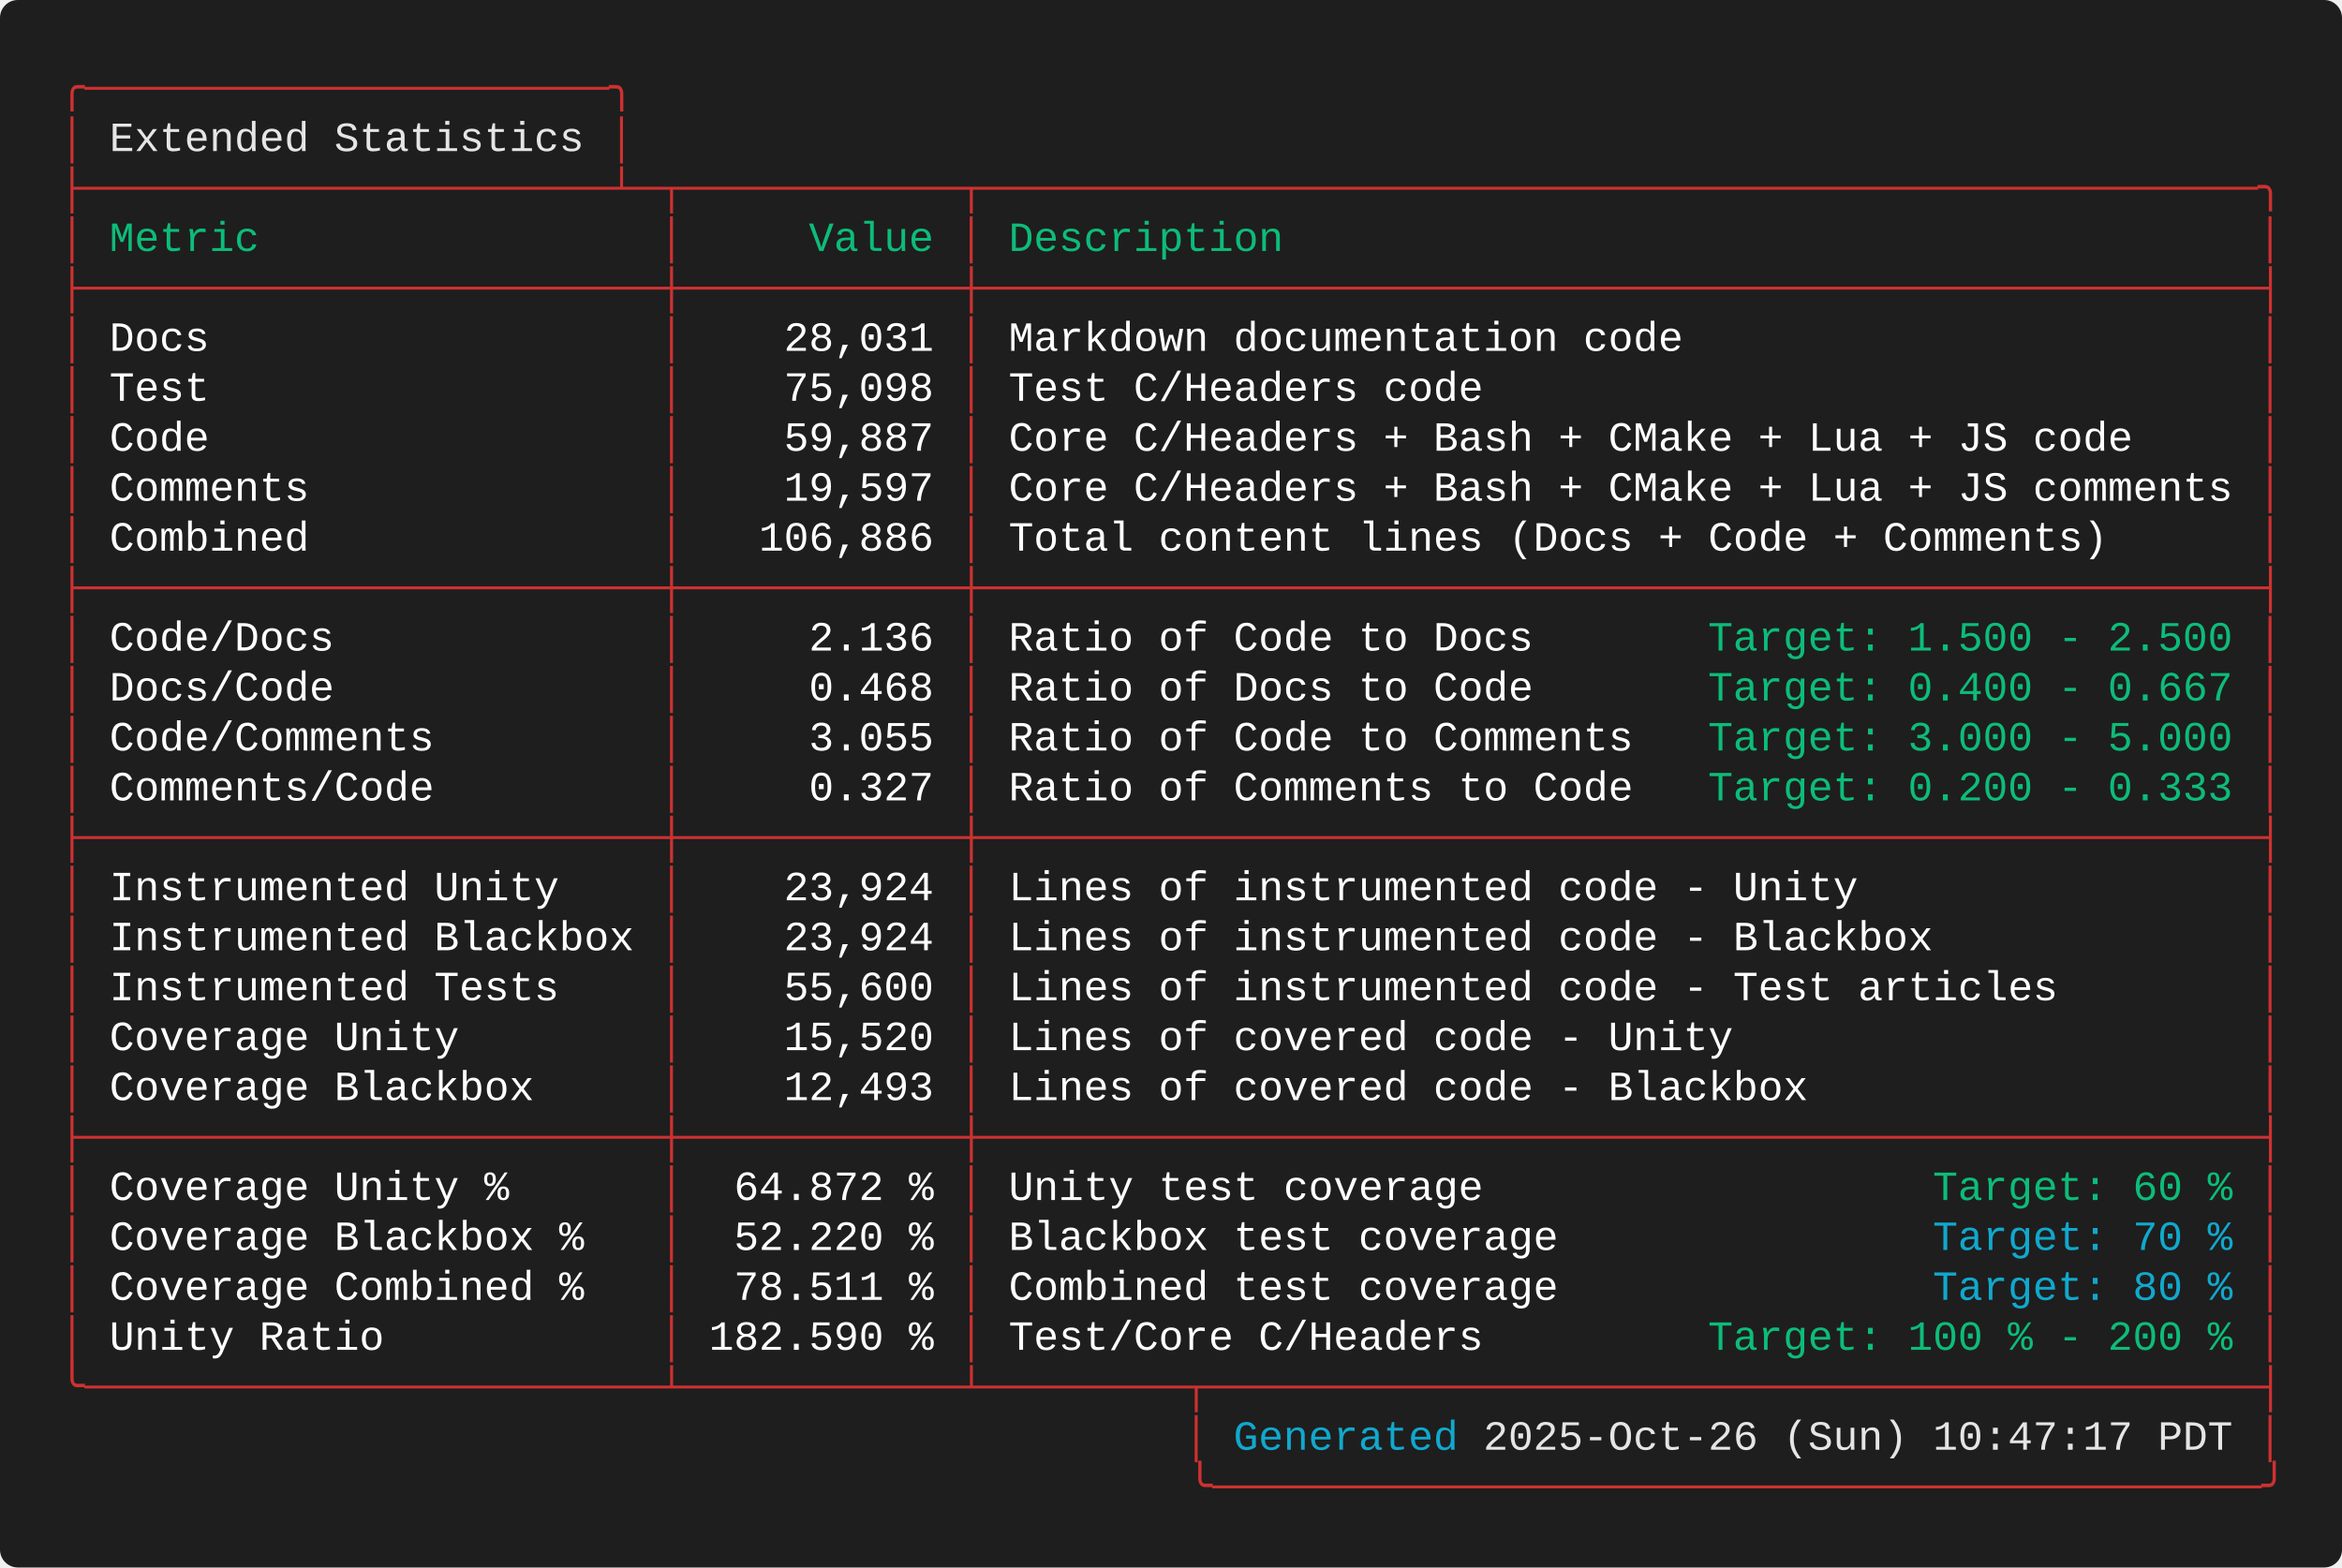
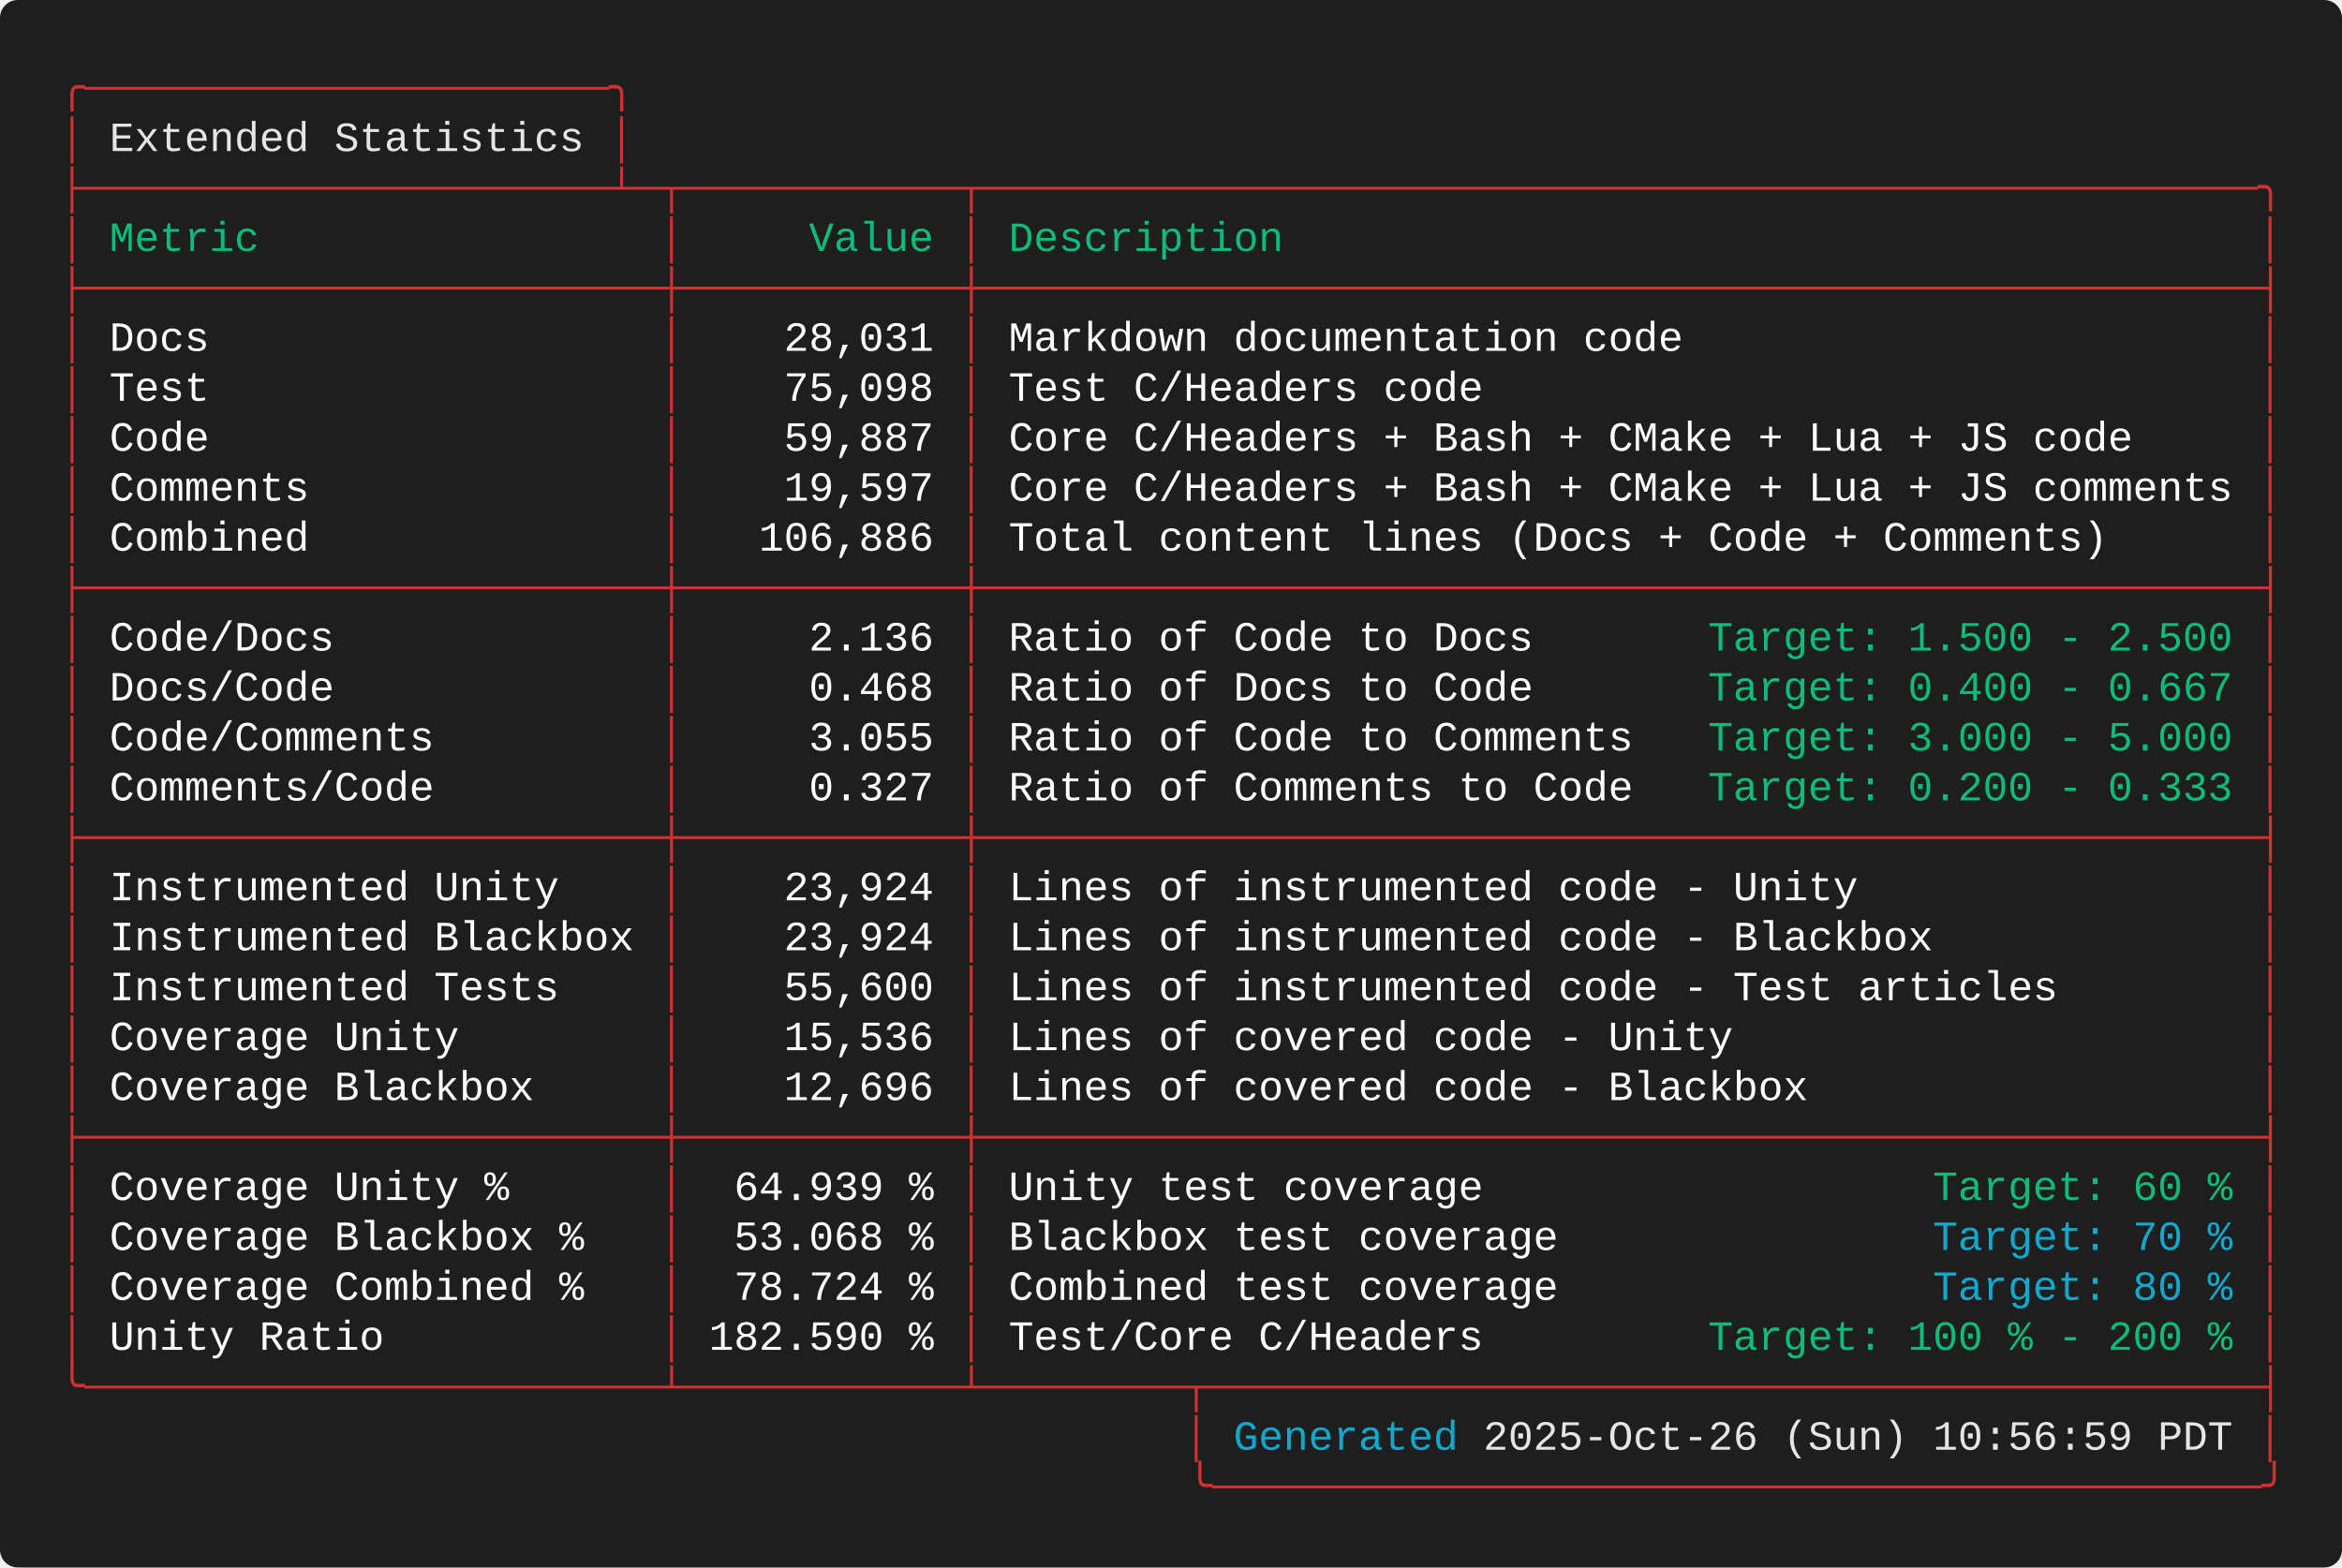
<svg xmlns="http://www.w3.org/2000/svg" width="787.60" height="527.20" viewBox="0 0 787.60 527.20">
  <defs>
    <style type="text/css">.terminal-text { font-family: 'Consolas', 'Consolas', 'Monaco', 'Courier New', monospace; }</style>
  </defs>
  <rect width="100%" height="100%" fill="#1e1e1e" rx="6" />
  <text x="20.00" y="34.00" font-size="14" class="terminal-text" xml:space="preserve" textLength="193.20" lengthAdjust="spacingAndGlyphs" fill="#cd3131">╭─────────────────────╮</text>
  <text x="20.00" y="50.80" font-size="14" class="terminal-text" xml:space="preserve" textLength="16.80" lengthAdjust="spacingAndGlyphs" fill="#cd3131">│ </text>
  <text x="36.80" y="50.80" font-size="14" class="terminal-text" xml:space="preserve" textLength="159.60" lengthAdjust="spacingAndGlyphs" fill="#e5e5e5">Extended Statistics</text>
  <text x="196.40" y="50.80" font-size="14" class="terminal-text" xml:space="preserve" textLength="8.40" lengthAdjust="spacingAndGlyphs" fill="#ffffff"> </text>
  <text x="204.80" y="50.80" font-size="14" class="terminal-text" xml:space="preserve" textLength="8.40" lengthAdjust="spacingAndGlyphs" fill="#cd3131">│</text>
  <text x="20.00" y="67.60" font-size="14" class="terminal-text" xml:space="preserve" textLength="747.60" lengthAdjust="spacingAndGlyphs" fill="#cd3131">├─────────────────────┴─┬───────────┬───────────────────────────────────────────────────╮</text>
  <text x="20.00" y="84.40" font-size="14" class="terminal-text" xml:space="preserve" textLength="8.40" lengthAdjust="spacingAndGlyphs" fill="#cd3131">│</text>
  <text x="28.40" y="84.40" font-size="14" class="terminal-text" xml:space="preserve" textLength="193.20" lengthAdjust="spacingAndGlyphs" fill="#0dbc79"> Metric                </text>
  <text x="221.60" y="84.40" font-size="14" class="terminal-text" xml:space="preserve" textLength="8.40" lengthAdjust="spacingAndGlyphs" fill="#cd3131">│</text>
  <text x="230.00" y="84.40" font-size="14" class="terminal-text" xml:space="preserve" textLength="92.40" lengthAdjust="spacingAndGlyphs" fill="#0dbc79">     Value </text>
  <text x="322.40" y="84.40" font-size="14" class="terminal-text" xml:space="preserve" textLength="8.40" lengthAdjust="spacingAndGlyphs" fill="#cd3131">│</text>
  <text x="330.80" y="84.40" font-size="14" class="terminal-text" xml:space="preserve" textLength="428.40" lengthAdjust="spacingAndGlyphs" fill="#0dbc79"> Description                                       </text>
  <text x="759.20" y="84.40" font-size="14" class="terminal-text" xml:space="preserve" textLength="8.40" lengthAdjust="spacingAndGlyphs" fill="#cd3131">│</text>
  <text x="20.00" y="101.20" font-size="14" class="terminal-text" xml:space="preserve" textLength="747.60" lengthAdjust="spacingAndGlyphs" fill="#cd3131">├───────────────────────┼───────────┼───────────────────────────────────────────────────┤</text>
  <text x="20.00" y="118.00" font-size="14" class="terminal-text" xml:space="preserve" textLength="8.40" lengthAdjust="spacingAndGlyphs" fill="#cd3131">│</text>
  <text x="28.40" y="118.00" font-size="14" class="terminal-text" xml:space="preserve" textLength="193.20" lengthAdjust="spacingAndGlyphs" fill="#ffffff"> Docs                  </text>
  <text x="221.60" y="118.00" font-size="14" class="terminal-text" xml:space="preserve" textLength="8.40" lengthAdjust="spacingAndGlyphs" fill="#cd3131">│</text>
  <text x="230.00" y="118.00" font-size="14" class="terminal-text" xml:space="preserve" textLength="92.40" lengthAdjust="spacingAndGlyphs" fill="#ffffff">    28,031 </text>
  <text x="322.40" y="118.00" font-size="14" class="terminal-text" xml:space="preserve" textLength="8.40" lengthAdjust="spacingAndGlyphs" fill="#cd3131">│</text>
  <text x="330.80" y="118.00" font-size="14" class="terminal-text" xml:space="preserve" textLength="428.40" lengthAdjust="spacingAndGlyphs" fill="#ffffff"> Markdown documentation code                       </text>
  <text x="759.20" y="118.00" font-size="14" class="terminal-text" xml:space="preserve" textLength="8.40" lengthAdjust="spacingAndGlyphs" fill="#cd3131">│</text>
  <text x="20.00" y="134.80" font-size="14" class="terminal-text" xml:space="preserve" textLength="8.40" lengthAdjust="spacingAndGlyphs" fill="#cd3131">│</text>
  <text x="28.40" y="134.80" font-size="14" class="terminal-text" xml:space="preserve" textLength="193.20" lengthAdjust="spacingAndGlyphs" fill="#ffffff"> Test                  </text>
  <text x="221.60" y="134.80" font-size="14" class="terminal-text" xml:space="preserve" textLength="8.40" lengthAdjust="spacingAndGlyphs" fill="#cd3131">│</text>
  <text x="230.00" y="134.80" font-size="14" class="terminal-text" xml:space="preserve" textLength="92.40" lengthAdjust="spacingAndGlyphs" fill="#ffffff">    75,098 </text>
  <text x="322.40" y="134.80" font-size="14" class="terminal-text" xml:space="preserve" textLength="8.40" lengthAdjust="spacingAndGlyphs" fill="#cd3131">│</text>
  <text x="330.80" y="134.80" font-size="14" class="terminal-text" xml:space="preserve" textLength="428.40" lengthAdjust="spacingAndGlyphs" fill="#ffffff"> Test C/Headers code                               </text>
  <text x="759.20" y="134.80" font-size="14" class="terminal-text" xml:space="preserve" textLength="8.40" lengthAdjust="spacingAndGlyphs" fill="#cd3131">│</text>
  <text x="20.00" y="151.60" font-size="14" class="terminal-text" xml:space="preserve" textLength="8.40" lengthAdjust="spacingAndGlyphs" fill="#cd3131">│</text>
  <text x="28.40" y="151.60" font-size="14" class="terminal-text" xml:space="preserve" textLength="193.20" lengthAdjust="spacingAndGlyphs" fill="#ffffff"> Code                  </text>
  <text x="221.60" y="151.60" font-size="14" class="terminal-text" xml:space="preserve" textLength="8.40" lengthAdjust="spacingAndGlyphs" fill="#cd3131">│</text>
  <text x="230.00" y="151.60" font-size="14" class="terminal-text" xml:space="preserve" textLength="92.40" lengthAdjust="spacingAndGlyphs" fill="#ffffff">    59,887 </text>
  <text x="322.40" y="151.60" font-size="14" class="terminal-text" xml:space="preserve" textLength="8.40" lengthAdjust="spacingAndGlyphs" fill="#cd3131">│</text>
  <text x="330.80" y="151.60" font-size="14" class="terminal-text" xml:space="preserve" textLength="428.40" lengthAdjust="spacingAndGlyphs" fill="#ffffff"> Core C/Headers + Bash + CMake + Lua + JS code     </text>
  <text x="759.20" y="151.60" font-size="14" class="terminal-text" xml:space="preserve" textLength="8.40" lengthAdjust="spacingAndGlyphs" fill="#cd3131">│</text>
  <text x="20.00" y="168.40" font-size="14" class="terminal-text" xml:space="preserve" textLength="8.40" lengthAdjust="spacingAndGlyphs" fill="#cd3131">│</text>
  <text x="28.40" y="168.40" font-size="14" class="terminal-text" xml:space="preserve" textLength="193.20" lengthAdjust="spacingAndGlyphs" fill="#ffffff"> Comments              </text>
  <text x="221.60" y="168.40" font-size="14" class="terminal-text" xml:space="preserve" textLength="8.40" lengthAdjust="spacingAndGlyphs" fill="#cd3131">│</text>
  <text x="230.00" y="168.40" font-size="14" class="terminal-text" xml:space="preserve" textLength="92.40" lengthAdjust="spacingAndGlyphs" fill="#ffffff">    19,597 </text>
  <text x="322.40" y="168.40" font-size="14" class="terminal-text" xml:space="preserve" textLength="8.40" lengthAdjust="spacingAndGlyphs" fill="#cd3131">│</text>
  <text x="330.80" y="168.40" font-size="14" class="terminal-text" xml:space="preserve" textLength="428.40" lengthAdjust="spacingAndGlyphs" fill="#ffffff"> Core C/Headers + Bash + CMake + Lua + JS comments </text>
  <text x="759.20" y="168.40" font-size="14" class="terminal-text" xml:space="preserve" textLength="8.40" lengthAdjust="spacingAndGlyphs" fill="#cd3131">│</text>
  <text x="20.00" y="185.20" font-size="14" class="terminal-text" xml:space="preserve" textLength="8.40" lengthAdjust="spacingAndGlyphs" fill="#cd3131">│</text>
  <text x="28.40" y="185.20" font-size="14" class="terminal-text" xml:space="preserve" textLength="193.20" lengthAdjust="spacingAndGlyphs" fill="#ffffff"> Combined              </text>
  <text x="221.60" y="185.20" font-size="14" class="terminal-text" xml:space="preserve" textLength="8.40" lengthAdjust="spacingAndGlyphs" fill="#cd3131">│</text>
  <text x="230.00" y="185.20" font-size="14" class="terminal-text" xml:space="preserve" textLength="92.40" lengthAdjust="spacingAndGlyphs" fill="#ffffff">   106,886 </text>
  <text x="322.40" y="185.20" font-size="14" class="terminal-text" xml:space="preserve" textLength="8.40" lengthAdjust="spacingAndGlyphs" fill="#cd3131">│</text>
  <text x="330.80" y="185.20" font-size="14" class="terminal-text" xml:space="preserve" textLength="428.40" lengthAdjust="spacingAndGlyphs" fill="#ffffff"> Total content lines (Docs + Code + Comments)      </text>
  <text x="759.20" y="185.20" font-size="14" class="terminal-text" xml:space="preserve" textLength="8.40" lengthAdjust="spacingAndGlyphs" fill="#cd3131">│</text>
  <text x="20.00" y="202.00" font-size="14" class="terminal-text" xml:space="preserve" textLength="747.60" lengthAdjust="spacingAndGlyphs" fill="#cd3131">├───────────────────────┼───────────┼───────────────────────────────────────────────────┤</text>
  <text x="20.00" y="218.80" font-size="14" class="terminal-text" xml:space="preserve" textLength="8.40" lengthAdjust="spacingAndGlyphs" fill="#cd3131">│</text>
  <text x="28.40" y="218.80" font-size="14" class="terminal-text" xml:space="preserve" textLength="193.20" lengthAdjust="spacingAndGlyphs" fill="#ffffff"> Code/Docs             </text>
  <text x="221.60" y="218.80" font-size="14" class="terminal-text" xml:space="preserve" textLength="8.40" lengthAdjust="spacingAndGlyphs" fill="#cd3131">│</text>
  <text x="230.00" y="218.80" font-size="14" class="terminal-text" xml:space="preserve" textLength="92.40" lengthAdjust="spacingAndGlyphs" fill="#ffffff">     2.136 </text>
  <text x="322.40" y="218.80" font-size="14" class="terminal-text" xml:space="preserve" textLength="8.40" lengthAdjust="spacingAndGlyphs" fill="#cd3131">│</text>
  <text x="330.80" y="218.80" font-size="14" class="terminal-text" xml:space="preserve" textLength="243.60" lengthAdjust="spacingAndGlyphs" fill="#ffffff"> Ratio of Code to Docs       </text>
  <text x="574.40" y="218.80" font-size="14" class="terminal-text" xml:space="preserve" textLength="176.40" lengthAdjust="spacingAndGlyphs" fill="#0dbc79">Target: 1.500 - 2.500</text>
  <text x="750.80" y="218.80" font-size="14" class="terminal-text" xml:space="preserve" textLength="8.40" lengthAdjust="spacingAndGlyphs" fill="#ffffff"> </text>
  <text x="759.20" y="218.80" font-size="14" class="terminal-text" xml:space="preserve" textLength="8.40" lengthAdjust="spacingAndGlyphs" fill="#cd3131">│</text>
  <text x="20.00" y="235.60" font-size="14" class="terminal-text" xml:space="preserve" textLength="8.40" lengthAdjust="spacingAndGlyphs" fill="#cd3131">│</text>
  <text x="28.40" y="235.60" font-size="14" class="terminal-text" xml:space="preserve" textLength="193.20" lengthAdjust="spacingAndGlyphs" fill="#ffffff"> Docs/Code             </text>
  <text x="221.60" y="235.60" font-size="14" class="terminal-text" xml:space="preserve" textLength="8.40" lengthAdjust="spacingAndGlyphs" fill="#cd3131">│</text>
  <text x="230.00" y="235.60" font-size="14" class="terminal-text" xml:space="preserve" textLength="92.40" lengthAdjust="spacingAndGlyphs" fill="#ffffff">     0.468 </text>
  <text x="322.40" y="235.60" font-size="14" class="terminal-text" xml:space="preserve" textLength="8.40" lengthAdjust="spacingAndGlyphs" fill="#cd3131">│</text>
  <text x="330.80" y="235.60" font-size="14" class="terminal-text" xml:space="preserve" textLength="243.60" lengthAdjust="spacingAndGlyphs" fill="#ffffff"> Ratio of Docs to Code       </text>
  <text x="574.40" y="235.60" font-size="14" class="terminal-text" xml:space="preserve" textLength="176.40" lengthAdjust="spacingAndGlyphs" fill="#0dbc79">Target: 0.400 - 0.667</text>
  <text x="750.80" y="235.60" font-size="14" class="terminal-text" xml:space="preserve" textLength="8.40" lengthAdjust="spacingAndGlyphs" fill="#ffffff"> </text>
  <text x="759.20" y="235.60" font-size="14" class="terminal-text" xml:space="preserve" textLength="8.40" lengthAdjust="spacingAndGlyphs" fill="#cd3131">│</text>
  <text x="20.00" y="252.40" font-size="14" class="terminal-text" xml:space="preserve" textLength="8.40" lengthAdjust="spacingAndGlyphs" fill="#cd3131">│</text>
  <text x="28.40" y="252.40" font-size="14" class="terminal-text" xml:space="preserve" textLength="193.20" lengthAdjust="spacingAndGlyphs" fill="#ffffff"> Code/Comments         </text>
  <text x="221.60" y="252.40" font-size="14" class="terminal-text" xml:space="preserve" textLength="8.40" lengthAdjust="spacingAndGlyphs" fill="#cd3131">│</text>
  <text x="230.00" y="252.40" font-size="14" class="terminal-text" xml:space="preserve" textLength="92.40" lengthAdjust="spacingAndGlyphs" fill="#ffffff">     3.055 </text>
  <text x="322.40" y="252.40" font-size="14" class="terminal-text" xml:space="preserve" textLength="8.40" lengthAdjust="spacingAndGlyphs" fill="#cd3131">│</text>
  <text x="330.80" y="252.40" font-size="14" class="terminal-text" xml:space="preserve" textLength="243.60" lengthAdjust="spacingAndGlyphs" fill="#ffffff"> Ratio of Code to Comments   </text>
  <text x="574.40" y="252.40" font-size="14" class="terminal-text" xml:space="preserve" textLength="176.40" lengthAdjust="spacingAndGlyphs" fill="#0dbc79">Target: 3.000 - 5.000</text>
  <text x="750.80" y="252.40" font-size="14" class="terminal-text" xml:space="preserve" textLength="8.40" lengthAdjust="spacingAndGlyphs" fill="#ffffff"> </text>
  <text x="759.20" y="252.40" font-size="14" class="terminal-text" xml:space="preserve" textLength="8.40" lengthAdjust="spacingAndGlyphs" fill="#cd3131">│</text>
  <text x="20.00" y="269.20" font-size="14" class="terminal-text" xml:space="preserve" textLength="8.40" lengthAdjust="spacingAndGlyphs" fill="#cd3131">│</text>
  <text x="28.40" y="269.20" font-size="14" class="terminal-text" xml:space="preserve" textLength="193.20" lengthAdjust="spacingAndGlyphs" fill="#ffffff"> Comments/Code         </text>
  <text x="221.60" y="269.20" font-size="14" class="terminal-text" xml:space="preserve" textLength="8.40" lengthAdjust="spacingAndGlyphs" fill="#cd3131">│</text>
  <text x="230.00" y="269.20" font-size="14" class="terminal-text" xml:space="preserve" textLength="92.40" lengthAdjust="spacingAndGlyphs" fill="#ffffff">     0.327 </text>
  <text x="322.40" y="269.20" font-size="14" class="terminal-text" xml:space="preserve" textLength="8.40" lengthAdjust="spacingAndGlyphs" fill="#cd3131">│</text>
  <text x="330.80" y="269.20" font-size="14" class="terminal-text" xml:space="preserve" textLength="243.60" lengthAdjust="spacingAndGlyphs" fill="#ffffff"> Ratio of Comments to Code   </text>
  <text x="574.40" y="269.20" font-size="14" class="terminal-text" xml:space="preserve" textLength="176.40" lengthAdjust="spacingAndGlyphs" fill="#0dbc79">Target: 0.200 - 0.333</text>
  <text x="750.80" y="269.20" font-size="14" class="terminal-text" xml:space="preserve" textLength="8.40" lengthAdjust="spacingAndGlyphs" fill="#ffffff"> </text>
  <text x="759.20" y="269.20" font-size="14" class="terminal-text" xml:space="preserve" textLength="8.40" lengthAdjust="spacingAndGlyphs" fill="#cd3131">│</text>
  <text x="20.00" y="286.00" font-size="14" class="terminal-text" xml:space="preserve" textLength="747.60" lengthAdjust="spacingAndGlyphs" fill="#cd3131">├───────────────────────┼───────────┼───────────────────────────────────────────────────┤</text>
  <text x="20.00" y="302.80" font-size="14" class="terminal-text" xml:space="preserve" textLength="8.40" lengthAdjust="spacingAndGlyphs" fill="#cd3131">│</text>
  <text x="28.40" y="302.80" font-size="14" class="terminal-text" xml:space="preserve" textLength="193.20" lengthAdjust="spacingAndGlyphs" fill="#ffffff"> Instrumented Unity    </text>
  <text x="221.60" y="302.80" font-size="14" class="terminal-text" xml:space="preserve" textLength="8.40" lengthAdjust="spacingAndGlyphs" fill="#cd3131">│</text>
  <text x="230.00" y="302.80" font-size="14" class="terminal-text" xml:space="preserve" textLength="92.40" lengthAdjust="spacingAndGlyphs" fill="#ffffff">    23,924 </text>
  <text x="322.40" y="302.80" font-size="14" class="terminal-text" xml:space="preserve" textLength="8.40" lengthAdjust="spacingAndGlyphs" fill="#cd3131">│</text>
  <text x="330.80" y="302.80" font-size="14" class="terminal-text" xml:space="preserve" textLength="428.40" lengthAdjust="spacingAndGlyphs" fill="#ffffff"> Lines of instrumented code - Unity                </text>
  <text x="759.20" y="302.80" font-size="14" class="terminal-text" xml:space="preserve" textLength="8.40" lengthAdjust="spacingAndGlyphs" fill="#cd3131">│</text>
  <text x="20.00" y="319.60" font-size="14" class="terminal-text" xml:space="preserve" textLength="8.40" lengthAdjust="spacingAndGlyphs" fill="#cd3131">│</text>
  <text x="28.40" y="319.60" font-size="14" class="terminal-text" xml:space="preserve" textLength="193.20" lengthAdjust="spacingAndGlyphs" fill="#ffffff"> Instrumented Blackbox </text>
  <text x="221.60" y="319.60" font-size="14" class="terminal-text" xml:space="preserve" textLength="8.40" lengthAdjust="spacingAndGlyphs" fill="#cd3131">│</text>
  <text x="230.00" y="319.60" font-size="14" class="terminal-text" xml:space="preserve" textLength="92.40" lengthAdjust="spacingAndGlyphs" fill="#ffffff">    23,924 </text>
  <text x="322.40" y="319.60" font-size="14" class="terminal-text" xml:space="preserve" textLength="8.40" lengthAdjust="spacingAndGlyphs" fill="#cd3131">│</text>
  <text x="330.80" y="319.60" font-size="14" class="terminal-text" xml:space="preserve" textLength="428.40" lengthAdjust="spacingAndGlyphs" fill="#ffffff"> Lines of instrumented code - Blackbox             </text>
  <text x="759.20" y="319.60" font-size="14" class="terminal-text" xml:space="preserve" textLength="8.40" lengthAdjust="spacingAndGlyphs" fill="#cd3131">│</text>
  <text x="20.00" y="336.40" font-size="14" class="terminal-text" xml:space="preserve" textLength="8.40" lengthAdjust="spacingAndGlyphs" fill="#cd3131">│</text>
  <text x="28.40" y="336.40" font-size="14" class="terminal-text" xml:space="preserve" textLength="193.20" lengthAdjust="spacingAndGlyphs" fill="#ffffff"> Instrumented Tests    </text>
  <text x="221.60" y="336.40" font-size="14" class="terminal-text" xml:space="preserve" textLength="8.40" lengthAdjust="spacingAndGlyphs" fill="#cd3131">│</text>
  <text x="230.00" y="336.40" font-size="14" class="terminal-text" xml:space="preserve" textLength="92.40" lengthAdjust="spacingAndGlyphs" fill="#ffffff">    55,600 </text>
  <text x="322.40" y="336.40" font-size="14" class="terminal-text" xml:space="preserve" textLength="8.40" lengthAdjust="spacingAndGlyphs" fill="#cd3131">│</text>
  <text x="330.80" y="336.40" font-size="14" class="terminal-text" xml:space="preserve" textLength="428.40" lengthAdjust="spacingAndGlyphs" fill="#ffffff"> Lines of instrumented code - Test articles        </text>
  <text x="759.20" y="336.40" font-size="14" class="terminal-text" xml:space="preserve" textLength="8.40" lengthAdjust="spacingAndGlyphs" fill="#cd3131">│</text>
  <text x="20.00" y="353.20" font-size="14" class="terminal-text" xml:space="preserve" textLength="8.40" lengthAdjust="spacingAndGlyphs" fill="#cd3131">│</text>
  <text x="28.40" y="353.20" font-size="14" class="terminal-text" xml:space="preserve" textLength="193.20" lengthAdjust="spacingAndGlyphs" fill="#ffffff"> Coverage Unity        </text>
  <text x="221.60" y="353.20" font-size="14" class="terminal-text" xml:space="preserve" textLength="8.40" lengthAdjust="spacingAndGlyphs" fill="#cd3131">│</text>
-   <text x="230.00" y="353.20" font-size="14" class="terminal-text" xml:space="preserve" textLength="92.40" lengthAdjust="spacingAndGlyphs" fill="#ffffff">    15,520 </text>
+   <text x="230.00" y="353.20" font-size="14" class="terminal-text" xml:space="preserve" textLength="92.40" lengthAdjust="spacingAndGlyphs" fill="#ffffff">    15,536 </text>
  <text x="322.40" y="353.20" font-size="14" class="terminal-text" xml:space="preserve" textLength="8.40" lengthAdjust="spacingAndGlyphs" fill="#cd3131">│</text>
  <text x="330.80" y="353.20" font-size="14" class="terminal-text" xml:space="preserve" textLength="428.40" lengthAdjust="spacingAndGlyphs" fill="#ffffff"> Lines of covered code - Unity                     </text>
  <text x="759.20" y="353.20" font-size="14" class="terminal-text" xml:space="preserve" textLength="8.40" lengthAdjust="spacingAndGlyphs" fill="#cd3131">│</text>
  <text x="20.00" y="370.00" font-size="14" class="terminal-text" xml:space="preserve" textLength="8.40" lengthAdjust="spacingAndGlyphs" fill="#cd3131">│</text>
  <text x="28.40" y="370.00" font-size="14" class="terminal-text" xml:space="preserve" textLength="193.20" lengthAdjust="spacingAndGlyphs" fill="#ffffff"> Coverage Blackbox     </text>
  <text x="221.60" y="370.00" font-size="14" class="terminal-text" xml:space="preserve" textLength="8.40" lengthAdjust="spacingAndGlyphs" fill="#cd3131">│</text>
-   <text x="230.00" y="370.00" font-size="14" class="terminal-text" xml:space="preserve" textLength="92.40" lengthAdjust="spacingAndGlyphs" fill="#ffffff">    12,493 </text>
+   <text x="230.00" y="370.00" font-size="14" class="terminal-text" xml:space="preserve" textLength="92.40" lengthAdjust="spacingAndGlyphs" fill="#ffffff">    12,696 </text>
  <text x="322.40" y="370.00" font-size="14" class="terminal-text" xml:space="preserve" textLength="8.40" lengthAdjust="spacingAndGlyphs" fill="#cd3131">│</text>
  <text x="330.80" y="370.00" font-size="14" class="terminal-text" xml:space="preserve" textLength="428.40" lengthAdjust="spacingAndGlyphs" fill="#ffffff"> Lines of covered code - Blackbox                  </text>
  <text x="759.20" y="370.00" font-size="14" class="terminal-text" xml:space="preserve" textLength="8.40" lengthAdjust="spacingAndGlyphs" fill="#cd3131">│</text>
  <text x="20.00" y="386.80" font-size="14" class="terminal-text" xml:space="preserve" textLength="747.60" lengthAdjust="spacingAndGlyphs" fill="#cd3131">├───────────────────────┼───────────┼───────────────────────────────────────────────────┤</text>
  <text x="20.00" y="403.60" font-size="14" class="terminal-text" xml:space="preserve" textLength="8.40" lengthAdjust="spacingAndGlyphs" fill="#cd3131">│</text>
  <text x="28.40" y="403.60" font-size="14" class="terminal-text" xml:space="preserve" textLength="193.20" lengthAdjust="spacingAndGlyphs" fill="#ffffff"> Coverage Unity %      </text>
  <text x="221.60" y="403.60" font-size="14" class="terminal-text" xml:space="preserve" textLength="8.40" lengthAdjust="spacingAndGlyphs" fill="#cd3131">│</text>
-   <text x="230.00" y="403.60" font-size="14" class="terminal-text" xml:space="preserve" textLength="92.40" lengthAdjust="spacingAndGlyphs" fill="#ffffff">  64.872 % </text>
+   <text x="230.00" y="403.60" font-size="14" class="terminal-text" xml:space="preserve" textLength="92.40" lengthAdjust="spacingAndGlyphs" fill="#ffffff">  64.939 % </text>
  <text x="322.40" y="403.60" font-size="14" class="terminal-text" xml:space="preserve" textLength="8.40" lengthAdjust="spacingAndGlyphs" fill="#cd3131">│</text>
  <text x="330.80" y="403.60" font-size="14" class="terminal-text" xml:space="preserve" textLength="319.20" lengthAdjust="spacingAndGlyphs" fill="#ffffff"> Unity test coverage                  </text>
  <text x="650.00" y="403.60" font-size="14" class="terminal-text" xml:space="preserve" textLength="100.80" lengthAdjust="spacingAndGlyphs" fill="#0dbc79">Target: 60 %</text>
  <text x="750.80" y="403.60" font-size="14" class="terminal-text" xml:space="preserve" textLength="8.40" lengthAdjust="spacingAndGlyphs" fill="#ffffff"> </text>
  <text x="759.20" y="403.60" font-size="14" class="terminal-text" xml:space="preserve" textLength="8.40" lengthAdjust="spacingAndGlyphs" fill="#cd3131">│</text>
  <text x="20.00" y="420.40" font-size="14" class="terminal-text" xml:space="preserve" textLength="8.40" lengthAdjust="spacingAndGlyphs" fill="#cd3131">│</text>
  <text x="28.40" y="420.40" font-size="14" class="terminal-text" xml:space="preserve" textLength="193.20" lengthAdjust="spacingAndGlyphs" fill="#ffffff"> Coverage Blackbox %   </text>
  <text x="221.60" y="420.40" font-size="14" class="terminal-text" xml:space="preserve" textLength="8.40" lengthAdjust="spacingAndGlyphs" fill="#cd3131">│</text>
-   <text x="230.00" y="420.40" font-size="14" class="terminal-text" xml:space="preserve" textLength="92.40" lengthAdjust="spacingAndGlyphs" fill="#ffffff">  52.220 % </text>
+   <text x="230.00" y="420.40" font-size="14" class="terminal-text" xml:space="preserve" textLength="92.40" lengthAdjust="spacingAndGlyphs" fill="#ffffff">  53.068 % </text>
  <text x="322.40" y="420.40" font-size="14" class="terminal-text" xml:space="preserve" textLength="8.40" lengthAdjust="spacingAndGlyphs" fill="#cd3131">│</text>
  <text x="330.80" y="420.40" font-size="14" class="terminal-text" xml:space="preserve" textLength="319.20" lengthAdjust="spacingAndGlyphs" fill="#ffffff"> Blackbox test coverage               </text>
  <text x="650.00" y="420.40" font-size="14" class="terminal-text" xml:space="preserve" textLength="100.80" lengthAdjust="spacingAndGlyphs" fill="#11a8cd">Target: 70 %</text>
  <text x="750.80" y="420.40" font-size="14" class="terminal-text" xml:space="preserve" textLength="8.40" lengthAdjust="spacingAndGlyphs" fill="#ffffff"> </text>
  <text x="759.20" y="420.40" font-size="14" class="terminal-text" xml:space="preserve" textLength="8.40" lengthAdjust="spacingAndGlyphs" fill="#cd3131">│</text>
  <text x="20.00" y="437.20" font-size="14" class="terminal-text" xml:space="preserve" textLength="8.40" lengthAdjust="spacingAndGlyphs" fill="#cd3131">│</text>
  <text x="28.40" y="437.20" font-size="14" class="terminal-text" xml:space="preserve" textLength="193.20" lengthAdjust="spacingAndGlyphs" fill="#ffffff"> Coverage Combined %   </text>
  <text x="221.60" y="437.20" font-size="14" class="terminal-text" xml:space="preserve" textLength="8.40" lengthAdjust="spacingAndGlyphs" fill="#cd3131">│</text>
-   <text x="230.00" y="437.20" font-size="14" class="terminal-text" xml:space="preserve" textLength="92.40" lengthAdjust="spacingAndGlyphs" fill="#ffffff">  78.511 % </text>
+   <text x="230.00" y="437.20" font-size="14" class="terminal-text" xml:space="preserve" textLength="92.40" lengthAdjust="spacingAndGlyphs" fill="#ffffff">  78.724 % </text>
  <text x="322.40" y="437.20" font-size="14" class="terminal-text" xml:space="preserve" textLength="8.40" lengthAdjust="spacingAndGlyphs" fill="#cd3131">│</text>
  <text x="330.80" y="437.20" font-size="14" class="terminal-text" xml:space="preserve" textLength="319.20" lengthAdjust="spacingAndGlyphs" fill="#ffffff"> Combined test coverage               </text>
  <text x="650.00" y="437.20" font-size="14" class="terminal-text" xml:space="preserve" textLength="100.80" lengthAdjust="spacingAndGlyphs" fill="#11a8cd">Target: 80 %</text>
  <text x="750.80" y="437.20" font-size="14" class="terminal-text" xml:space="preserve" textLength="8.40" lengthAdjust="spacingAndGlyphs" fill="#ffffff"> </text>
  <text x="759.20" y="437.20" font-size="14" class="terminal-text" xml:space="preserve" textLength="8.40" lengthAdjust="spacingAndGlyphs" fill="#cd3131">│</text>
  <text x="20.00" y="454.00" font-size="14" class="terminal-text" xml:space="preserve" textLength="8.40" lengthAdjust="spacingAndGlyphs" fill="#cd3131">│</text>
  <text x="28.40" y="454.00" font-size="14" class="terminal-text" xml:space="preserve" textLength="193.20" lengthAdjust="spacingAndGlyphs" fill="#ffffff"> Unity Ratio           </text>
  <text x="221.60" y="454.00" font-size="14" class="terminal-text" xml:space="preserve" textLength="8.40" lengthAdjust="spacingAndGlyphs" fill="#cd3131">│</text>
  <text x="230.00" y="454.00" font-size="14" class="terminal-text" xml:space="preserve" textLength="92.40" lengthAdjust="spacingAndGlyphs" fill="#ffffff"> 182.590 % </text>
  <text x="322.40" y="454.00" font-size="14" class="terminal-text" xml:space="preserve" textLength="8.40" lengthAdjust="spacingAndGlyphs" fill="#cd3131">│</text>
  <text x="330.80" y="454.00" font-size="14" class="terminal-text" xml:space="preserve" textLength="243.60" lengthAdjust="spacingAndGlyphs" fill="#ffffff"> Test/Core C/Headers         </text>
  <text x="574.40" y="454.00" font-size="14" class="terminal-text" xml:space="preserve" textLength="176.40" lengthAdjust="spacingAndGlyphs" fill="#0dbc79">Target: 100 % - 200 %</text>
  <text x="750.80" y="454.00" font-size="14" class="terminal-text" xml:space="preserve" textLength="8.40" lengthAdjust="spacingAndGlyphs" fill="#ffffff"> </text>
  <text x="759.20" y="454.00" font-size="14" class="terminal-text" xml:space="preserve" textLength="8.40" lengthAdjust="spacingAndGlyphs" fill="#cd3131">│</text>
  <text x="20.00" y="470.80" font-size="14" class="terminal-text" xml:space="preserve" textLength="747.60" lengthAdjust="spacingAndGlyphs" fill="#cd3131">╰───────────────────────┴───────────┴────────┬──────────────────────────────────────────┤</text>
  <text x="20.00" y="487.60" font-size="14" class="terminal-text" xml:space="preserve" textLength="394.80" lengthAdjust="spacingAndGlyphs" fill="#cd3131">                                             │ </text>
  <text x="414.80" y="487.60" font-size="14" class="terminal-text" xml:space="preserve" textLength="75.60" lengthAdjust="spacingAndGlyphs" fill="#11a8cd">Generated</text>
-   <text x="490.40" y="487.60" font-size="14" class="terminal-text" xml:space="preserve" textLength="260.40" lengthAdjust="spacingAndGlyphs" fill="#e5e5e5"> 2025-Oct-26 (Sun) 10:47:17 PDT</text>
+   <text x="490.40" y="487.60" font-size="14" class="terminal-text" xml:space="preserve" textLength="260.40" lengthAdjust="spacingAndGlyphs" fill="#e5e5e5"> 2025-Oct-26 (Sun) 10:56:59 PDT</text>
  <text x="750.80" y="487.60" font-size="14" class="terminal-text" xml:space="preserve" textLength="8.40" lengthAdjust="spacingAndGlyphs" fill="#ffffff"> </text>
  <text x="759.20" y="487.60" font-size="14" class="terminal-text" xml:space="preserve" textLength="8.40" lengthAdjust="spacingAndGlyphs" fill="#cd3131">│</text>
  <text x="20.00" y="504.40" font-size="14" class="terminal-text" xml:space="preserve" textLength="747.60" lengthAdjust="spacingAndGlyphs" fill="#cd3131">                                             ╰──────────────────────────────────────────╯</text>
</svg>
